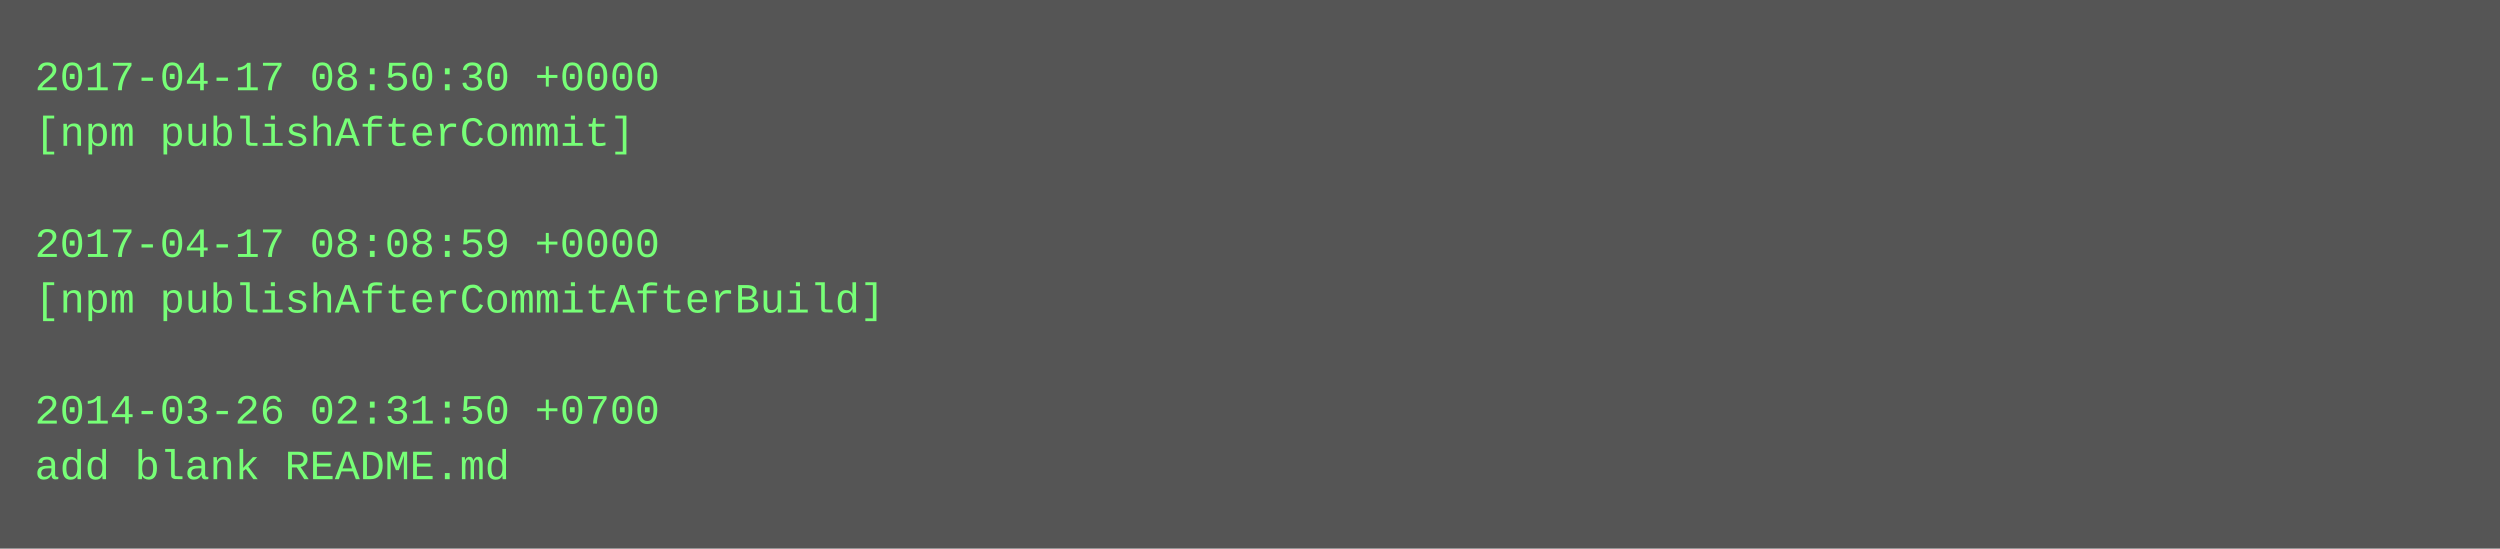
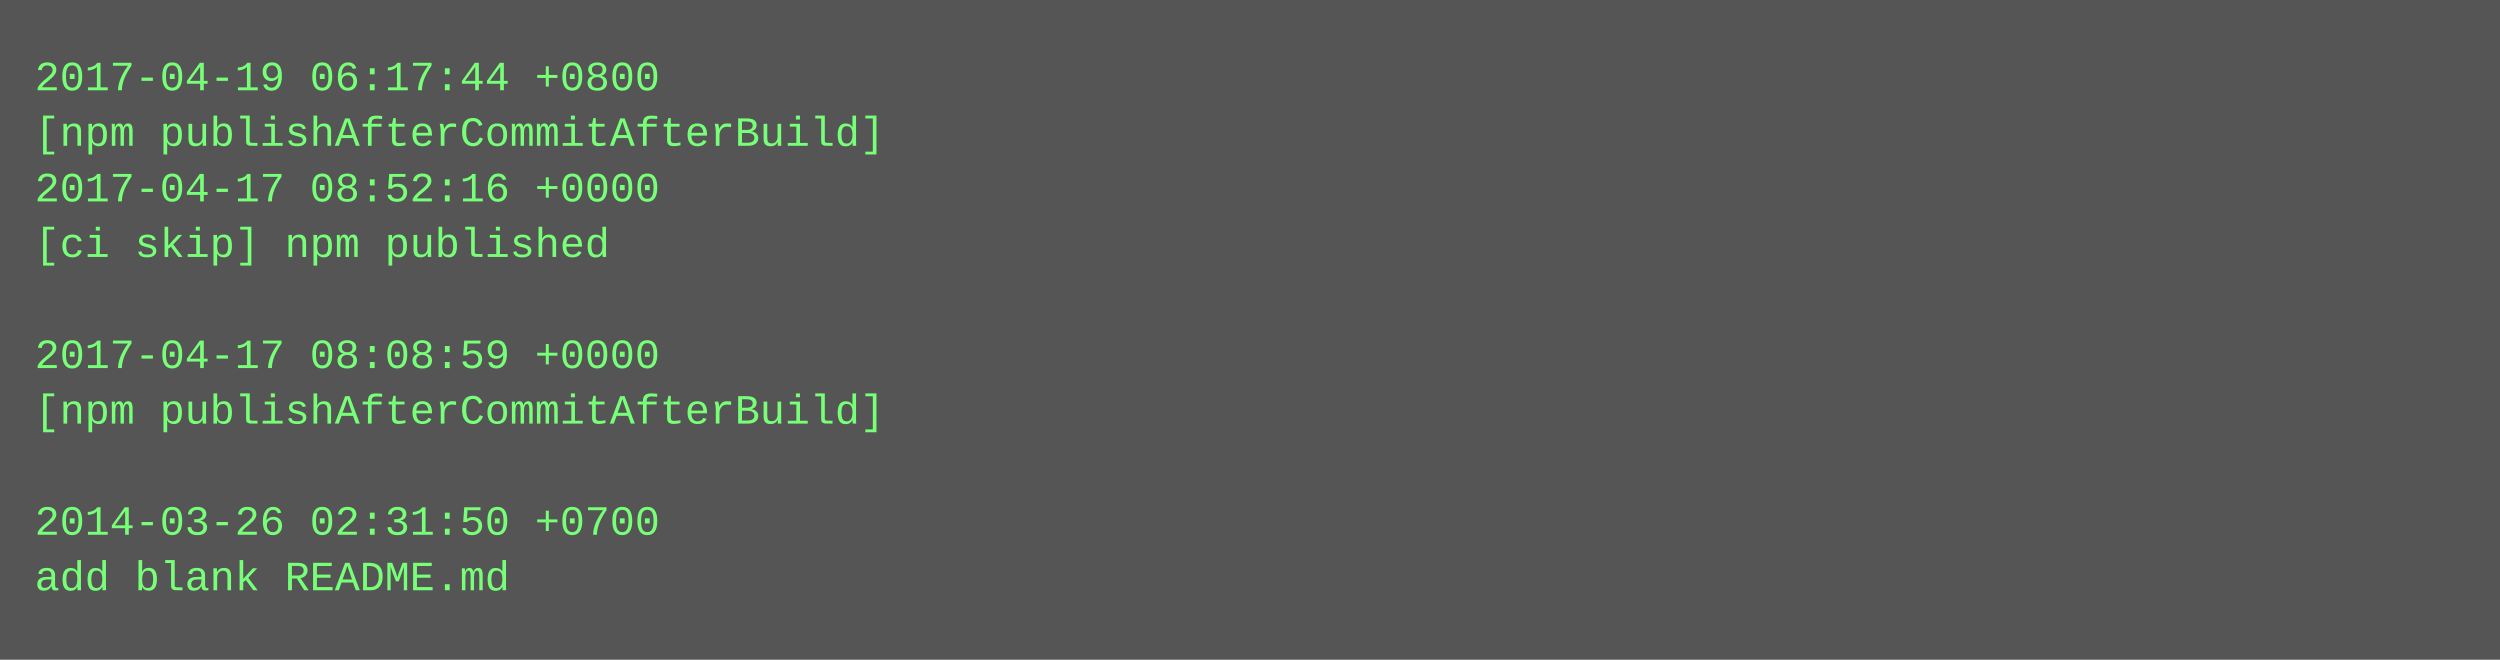
- <svg xmlns="http://www.w3.org/2000/svg" height="158" width="720">
-   <rect height="158" fill="#555" width="720" />
+ <svg xmlns="http://www.w3.org/2000/svg" height="190" width="720">
+   <rect height="190" fill="#555" width="720" />
  <text fill="#7f7" font-family="Courier New" font-size="12" xml:space="preserve">
-     <tspan x="10" y="26">2017-04-17 08:50:30 +0000</tspan>
-     <tspan x="10" y="42">[npm publishAfterCommit]</tspan>
-     <tspan x="10" y="58" />
-     <tspan x="10" y="74">2017-04-17 08:08:59 +0000</tspan>
-     <tspan x="10" y="90">[npm publishAfterCommitAfterBuild]</tspan>
-     <tspan x="10" y="106" />
-     <tspan x="10" y="122">2014-03-26 02:31:50 +0700</tspan>
-     <tspan x="10" y="138">add blank README.md</tspan>
+     <tspan x="10" y="26">2017-04-19 06:17:44 +0800</tspan>
+     <tspan x="10" y="42">[npm publishAfterCommitAfterBuild]</tspan>
+     <tspan x="10" y="58">2017-04-17 08:52:16 +0000</tspan>
+     <tspan x="10" y="74">[ci skip] npm published</tspan>
+     <tspan x="10" y="90" />
+     <tspan x="10" y="106">2017-04-17 08:08:59 +0000</tspan>
+     <tspan x="10" y="122">[npm publishAfterCommitAfterBuild]</tspan>
+     <tspan x="10" y="138" />
+     <tspan x="10" y="154">2014-03-26 02:31:50 +0700</tspan>
+     <tspan x="10" y="170">add blank README.md</tspan>
  </text>
</svg>
